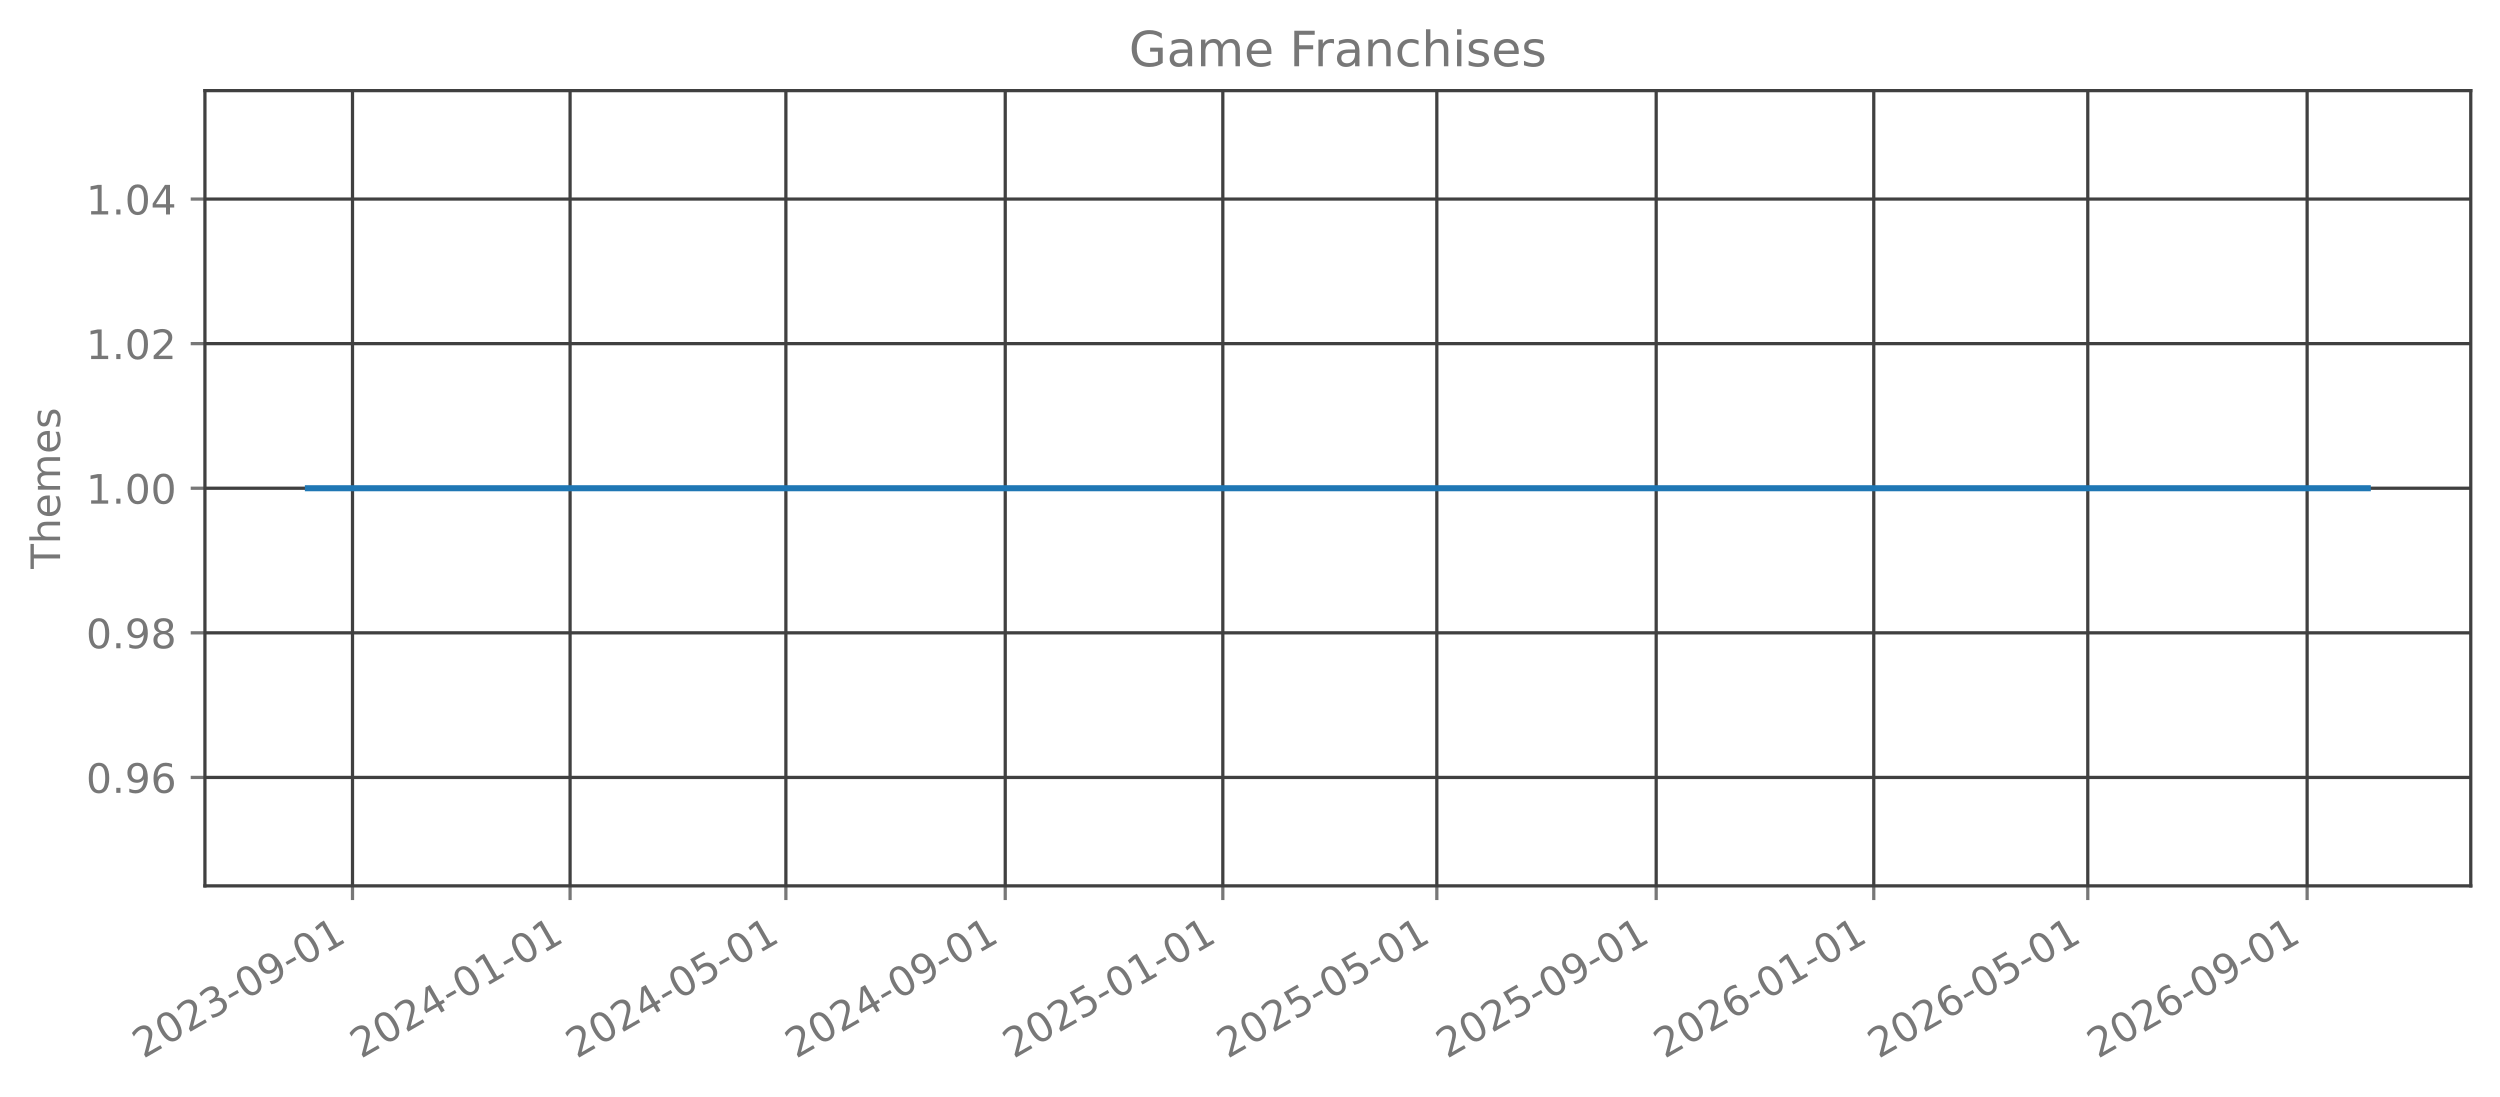
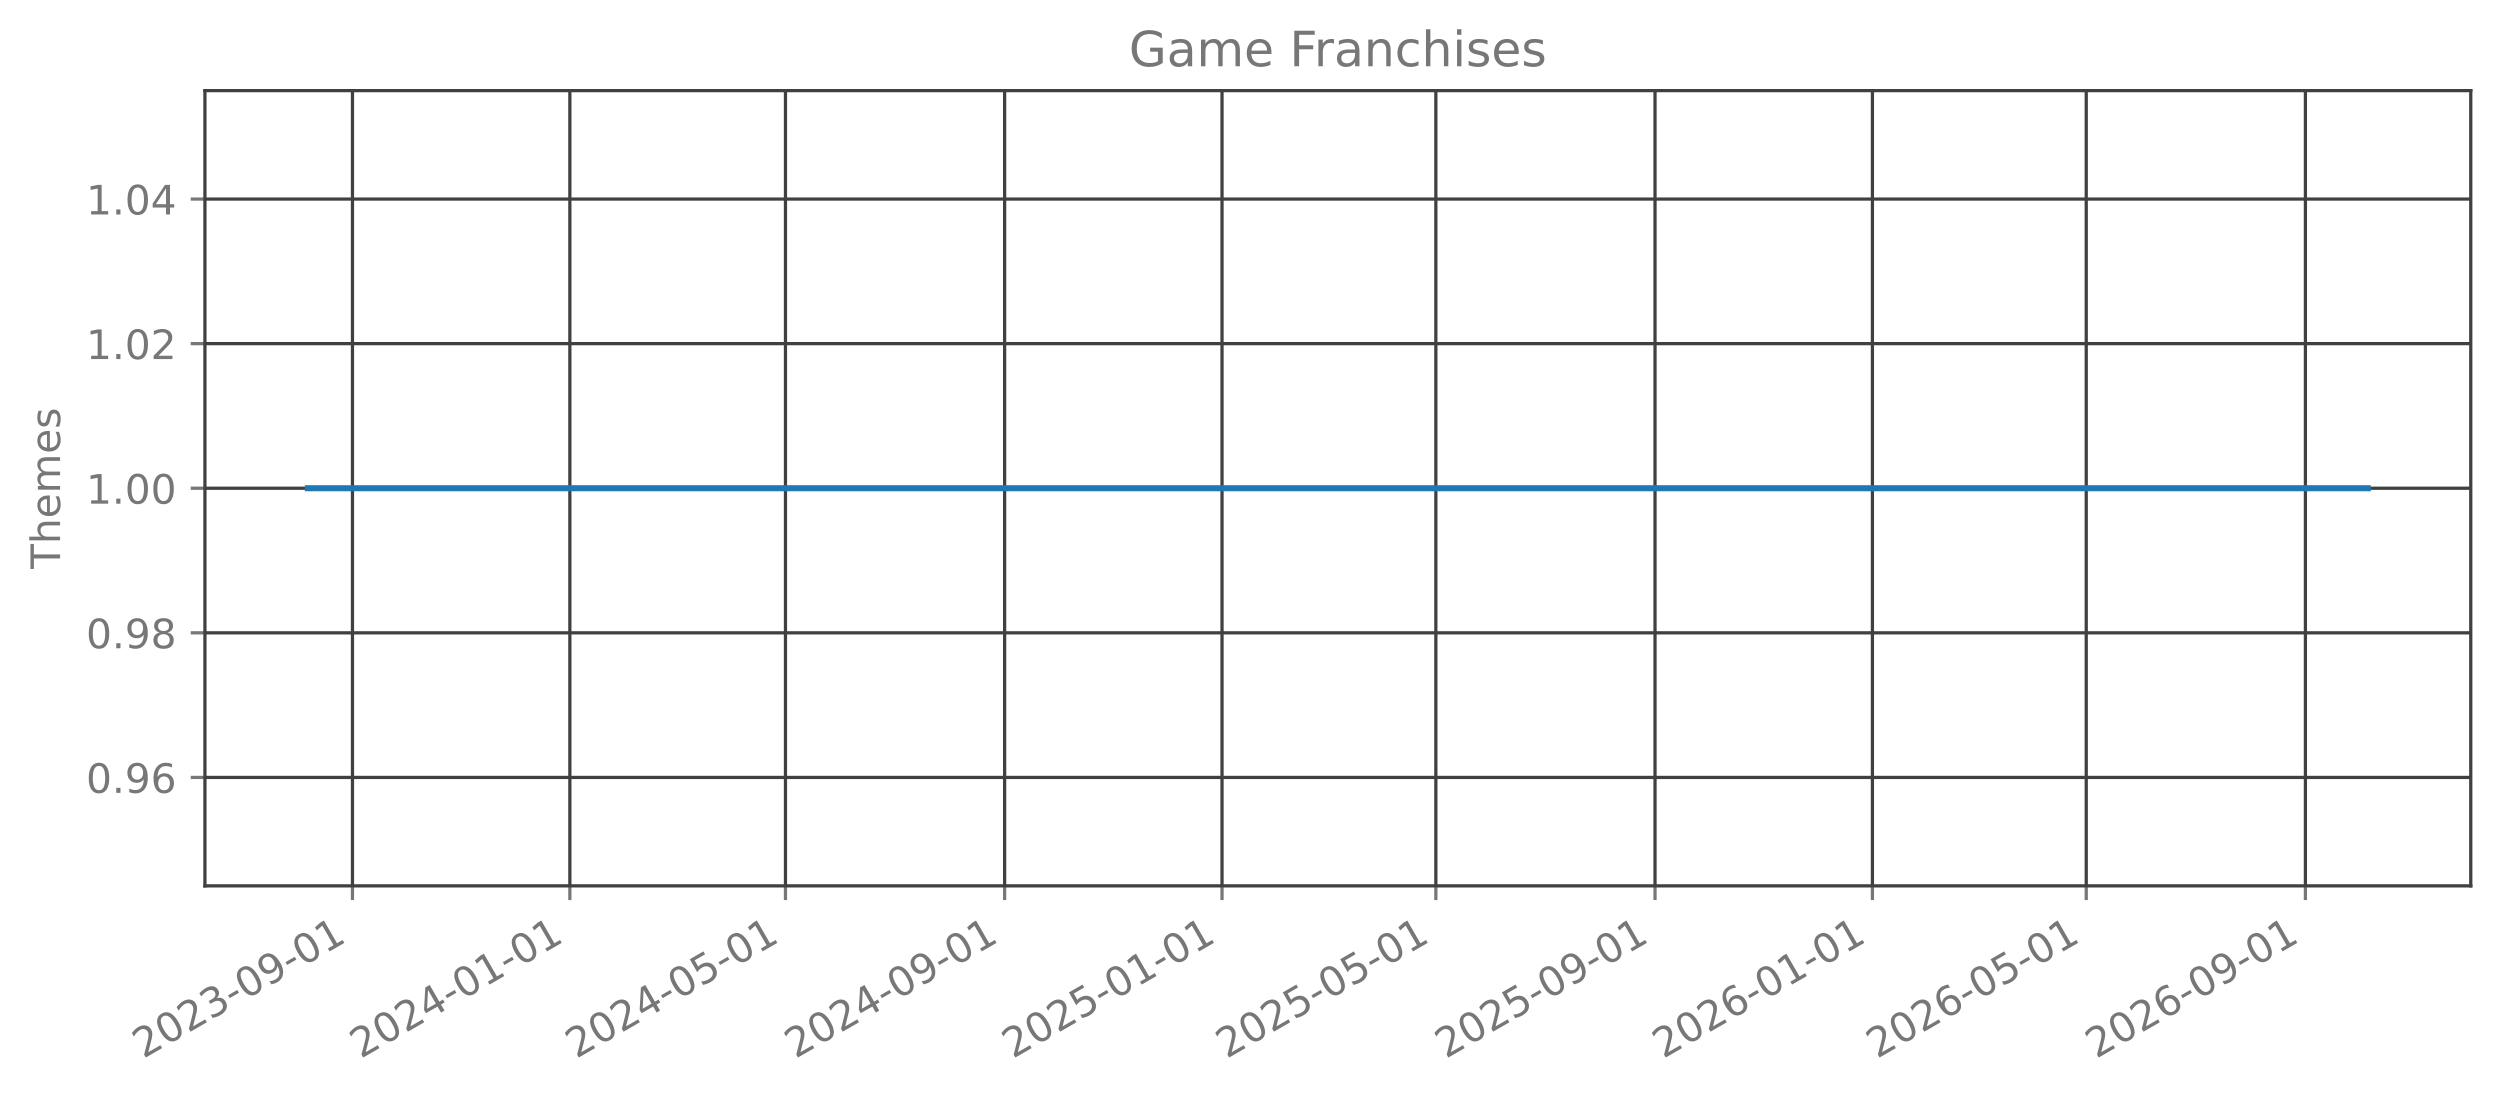
<svg xmlns="http://www.w3.org/2000/svg" xmlns:xlink="http://www.w3.org/1999/xlink" width="615.666pt" height="270.076pt" viewBox="0 0 615.666 270.076" version="1.1">
  <defs>
    <style type="text/css">*{stroke-linejoin: round; stroke-linecap: butt}</style>
  </defs>
  <g id="figure_1">
    <g id="patch_1">
      <path d="M 0 270.076  L 615.666 270.076  L 615.666 -0  L 0 -0  L 0 270.076  z " style="fill: none; opacity: 0" />
    </g>
    <g id="axes_1">
      <g id="patch_2">
        <path d="M 50.466 218.158  L 608.466 218.158  L 608.466 22.318  L 50.466 22.318  L 50.466 218.158  z " style="fill: none; opacity: 0" />
      </g>
      <g id="matplotlib.axis_1">
        <g id="xtick_1">
          <g id="line2d_1">
-             <path d="M 86.81 218.158  L 86.81 22.318  " clip-path="url(#p528ec968fd)" style="fill: none; stroke: #404040; stroke-width: 0.8; stroke-linecap: square" />
+             <path d="M 86.8 218.158  L 86.8 22.318  " clip-path="url(#p05e51e5c04)" style="fill: none; stroke: #404040; stroke-width: 0.8; stroke-linecap: square" />
          </g>
          <g id="line2d_2">
            <defs>
-               <path id="m9ecc160c15" d="M 0 0  L 0 3.5  " style="stroke: #777777; stroke-width: 0.8" />
+               <path id="m7eb8aa8c70" d="M 0 0  L 0 3.5  " style="stroke: #777777; stroke-width: 0.8" />
            </defs>
            <g>
-               <use xlink:href="#m9ecc160c15" x="86.81" y="218.158" style="fill: #777777; stroke: #777777; stroke-width: 0.8" />
+               <use xlink:href="#m7eb8aa8c70" x="86.8" y="218.158" style="fill: #777777; stroke: #777777; stroke-width: 0.8" />
            </g>
          </g>
          <g id="text_1">
-             <g style="fill: #777777" transform="translate(35.27919 260.7957) rotate(-30) scale(0.1 -0.1)">
+             <g style="fill: #777777" transform="translate(35.26969 260.7957) rotate(-30) scale(0.1 -0.1)">
              <defs>
                <path id="DejaVuSans-15" d="M 1228 531  L 3431 531  L 3431 0  L 469 0  L 469 531  Q 828 903 1448 1529  Q 2069 2156 2228 2338  Q 2531 2678 2651 2914  Q 2772 3150 2772 3378  Q 2772 3750 2511 3984  Q 2250 4219 1831 4219  Q 1534 4219 1204 4116  Q 875 4013 500 3803  L 500 4441  Q 881 4594 1212 4672  Q 1544 4750 1819 4750  Q 2544 4750 2975 4387  Q 3406 4025 3406 3419  Q 3406 3131 3298 2873  Q 3191 2616 2906 2266  Q 2828 2175 2409 1742  Q 1991 1309 1228 531  z " transform="scale(0.015625)" />
                <path id="DejaVuSans-13" d="M 2034 4250  Q 1547 4250 1301 3770  Q 1056 3291 1056 2328  Q 1056 1369 1301 889  Q 1547 409 2034 409  Q 2525 409 2770 889  Q 3016 1369 3016 2328  Q 3016 3291 2770 3770  Q 2525 4250 2034 4250  z M 2034 4750  Q 2819 4750 3233 4129  Q 3647 3509 3647 2328  Q 3647 1150 3233 529  Q 2819 -91 2034 -91  Q 1250 -91 836 529  Q 422 1150 422 2328  Q 422 3509 836 4129  Q 1250 4750 2034 4750  z " transform="scale(0.015625)" />
                <path id="DejaVuSans-16" d="M 2597 2516  Q 3050 2419 3304 2112  Q 3559 1806 3559 1356  Q 3559 666 3084 287  Q 2609 -91 1734 -91  Q 1441 -91 1130 -33  Q 819 25 488 141  L 488 750  Q 750 597 1062 519  Q 1375 441 1716 441  Q 2309 441 2620 675  Q 2931 909 2931 1356  Q 2931 1769 2642 2001  Q 2353 2234 1838 2234  L 1294 2234  L 1294 2753  L 1863 2753  Q 2328 2753 2575 2939  Q 2822 3125 2822 3475  Q 2822 3834 2567 4026  Q 2313 4219 1838 4219  Q 1578 4219 1281 4162  Q 984 4106 628 3988  L 628 4550  Q 988 4650 1302 4700  Q 1616 4750 1894 4750  Q 2613 4750 3031 4423  Q 3450 4097 3450 3541  Q 3450 3153 3228 2886  Q 3006 2619 2597 2516  z " transform="scale(0.015625)" />
                <path id="DejaVuSans-10" d="M 313 2009  L 1997 2009  L 1997 1497  L 313 1497  L 313 2009  z " transform="scale(0.015625)" />
                <path id="DejaVuSans-1c" d="M 703 97  L 703 672  Q 941 559 1184 500  Q 1428 441 1663 441  Q 2288 441 2617 861  Q 2947 1281 2994 2138  Q 2813 1869 2534 1725  Q 2256 1581 1919 1581  Q 1219 1581 811 2004  Q 403 2428 403 3163  Q 403 3881 828 4315  Q 1253 4750 1959 4750  Q 2769 4750 3195 4129  Q 3622 3509 3622 2328  Q 3622 1225 3098 567  Q 2575 -91 1691 -91  Q 1453 -91 1209 -44  Q 966 3 703 97  z M 1959 2075  Q 2384 2075 2632 2365  Q 2881 2656 2881 3163  Q 2881 3666 2632 3958  Q 2384 4250 1959 4250  Q 1534 4250 1286 3958  Q 1038 3666 1038 3163  Q 1038 2656 1286 2365  Q 1534 2075 1959 2075  z " transform="scale(0.015625)" />
                <path id="DejaVuSans-14" d="M 794 531  L 1825 531  L 1825 4091  L 703 3866  L 703 4441  L 1819 4666  L 2450 4666  L 2450 531  L 3481 531  L 3481 0  L 794 0  L 794 531  z " transform="scale(0.015625)" />
              </defs>
              <use xlink:href="#DejaVuSans-15" />
              <use xlink:href="#DejaVuSans-13" transform="translate(63.625 0)" />
              <use xlink:href="#DejaVuSans-15" transform="translate(127.25 0)" />
              <use xlink:href="#DejaVuSans-16" transform="translate(190.875 0)" />
              <use xlink:href="#DejaVuSans-10" transform="translate(254.5 0)" />
              <use xlink:href="#DejaVuSans-13" transform="translate(290.5781 0)" />
              <use xlink:href="#DejaVuSans-1c" transform="translate(354.2031 0)" />
              <use xlink:href="#DejaVuSans-10" transform="translate(417.8281 0)" />
              <use xlink:href="#DejaVuSans-13" transform="translate(453.9062 0)" />
              <use xlink:href="#DejaVuSans-14" transform="translate(517.5312 0)" />
            </g>
          </g>
        </g>
        <g id="xtick_2">
          <g id="line2d_3">
-             <path d="M 140.392 218.158  L 140.392 22.318  " clip-path="url(#p528ec968fd)" style="fill: none; stroke: #404040; stroke-width: 0.8; stroke-linecap: square" />
+             <path d="M 140.336 218.158  L 140.336 22.318  " clip-path="url(#p05e51e5c04)" style="fill: none; stroke: #404040; stroke-width: 0.8; stroke-linecap: square" />
          </g>
          <g id="line2d_4">
            <g>
-               <use xlink:href="#m9ecc160c15" x="140.392" y="218.158" style="fill: #777777; stroke: #777777; stroke-width: 0.8" />
+               <use xlink:href="#m7eb8aa8c70" x="140.336" y="218.158" style="fill: #777777; stroke: #777777; stroke-width: 0.8" />
            </g>
          </g>
          <g id="text_2">
-             <g style="fill: #777777" transform="translate(88.86125 260.7957) rotate(-30) scale(0.1 -0.1)">
+             <g style="fill: #777777" transform="translate(88.8054 260.7957) rotate(-30) scale(0.1 -0.1)">
              <defs>
                <path id="DejaVuSans-17" d="M 2419 4116  L 825 1625  L 2419 1625  L 2419 4116  z M 2253 4666  L 3047 4666  L 3047 1625  L 3713 1625  L 3713 1100  L 3047 1100  L 3047 0  L 2419 0  L 2419 1100  L 313 1100  L 313 1709  L 2253 4666  z " transform="scale(0.015625)" />
              </defs>
              <use xlink:href="#DejaVuSans-15" />
              <use xlink:href="#DejaVuSans-13" transform="translate(63.625 0)" />
              <use xlink:href="#DejaVuSans-15" transform="translate(127.25 0)" />
              <use xlink:href="#DejaVuSans-17" transform="translate(190.875 0)" />
              <use xlink:href="#DejaVuSans-10" transform="translate(254.5 0)" />
              <use xlink:href="#DejaVuSans-13" transform="translate(290.5781 0)" />
              <use xlink:href="#DejaVuSans-14" transform="translate(354.2031 0)" />
              <use xlink:href="#DejaVuSans-10" transform="translate(417.8281 0)" />
              <use xlink:href="#DejaVuSans-13" transform="translate(453.9062 0)" />
              <use xlink:href="#DejaVuSans-14" transform="translate(517.5312 0)" />
            </g>
          </g>
        </g>
        <g id="xtick_3">
          <g id="line2d_5">
-             <path d="M 193.535 218.158  L 193.535 22.318  " clip-path="url(#p528ec968fd)" style="fill: none; stroke: #404040; stroke-width: 0.8; stroke-linecap: square" />
+             <path d="M 193.433 218.158  L 193.433 22.318  " clip-path="url(#p05e51e5c04)" style="fill: none; stroke: #404040; stroke-width: 0.8; stroke-linecap: square" />
          </g>
          <g id="line2d_6">
            <g>
-               <use xlink:href="#m9ecc160c15" x="193.535" y="218.158" style="fill: #777777; stroke: #777777; stroke-width: 0.8" />
+               <use xlink:href="#m7eb8aa8c70" x="193.433" y="218.158" style="fill: #777777; stroke: #777777; stroke-width: 0.8" />
            </g>
          </g>
          <g id="text_3">
-             <g style="fill: #777777" transform="translate(142.0041 260.7957) rotate(-30) scale(0.1 -0.1)">
+             <g style="fill: #777777" transform="translate(141.9023 260.7957) rotate(-30) scale(0.1 -0.1)">
              <defs>
                <path id="DejaVuSans-18" d="M 691 4666  L 3169 4666  L 3169 4134  L 1269 4134  L 1269 2991  Q 1406 3038 1543 3061  Q 1681 3084 1819 3084  Q 2600 3084 3056 2656  Q 3513 2228 3513 1497  Q 3513 744 3044 326  Q 2575 -91 1722 -91  Q 1428 -91 1123 -41  Q 819 9 494 109  L 494 744  Q 775 591 1075 516  Q 1375 441 1709 441  Q 2250 441 2565 725  Q 2881 1009 2881 1497  Q 2881 1984 2565 2268  Q 2250 2553 1709 2553  Q 1456 2553 1204 2497  Q 953 2441 691 2322  L 691 4666  z " transform="scale(0.015625)" />
              </defs>
              <use xlink:href="#DejaVuSans-15" />
              <use xlink:href="#DejaVuSans-13" transform="translate(63.625 0)" />
              <use xlink:href="#DejaVuSans-15" transform="translate(127.25 0)" />
              <use xlink:href="#DejaVuSans-17" transform="translate(190.875 0)" />
              <use xlink:href="#DejaVuSans-10" transform="translate(254.5 0)" />
              <use xlink:href="#DejaVuSans-13" transform="translate(290.5781 0)" />
              <use xlink:href="#DejaVuSans-18" transform="translate(354.2031 0)" />
              <use xlink:href="#DejaVuSans-10" transform="translate(417.8281 0)" />
              <use xlink:href="#DejaVuSans-13" transform="translate(453.9062 0)" />
              <use xlink:href="#DejaVuSans-14" transform="translate(517.5312 0)" />
            </g>
          </g>
        </g>
        <g id="xtick_4">
          <g id="line2d_7">
-             <path d="M 247.556 218.158  L 247.556 22.318  " clip-path="url(#p528ec968fd)" style="fill: none; stroke: #404040; stroke-width: 0.8; stroke-linecap: square" />
+             <path d="M 247.408 218.158  L 247.408 22.318  " clip-path="url(#p05e51e5c04)" style="fill: none; stroke: #404040; stroke-width: 0.8; stroke-linecap: square" />
          </g>
          <g id="line2d_8">
            <g>
-               <use xlink:href="#m9ecc160c15" x="247.556" y="218.158" style="fill: #777777; stroke: #777777; stroke-width: 0.8" />
+               <use xlink:href="#m7eb8aa8c70" x="247.408" y="218.158" style="fill: #777777; stroke: #777777; stroke-width: 0.8" />
            </g>
          </g>
          <g id="text_4">
-             <g style="fill: #777777" transform="translate(196.0254 260.7957) rotate(-30) scale(0.1 -0.1)">
+             <g style="fill: #777777" transform="translate(195.8768 260.7957) rotate(-30) scale(0.1 -0.1)">
              <use xlink:href="#DejaVuSans-15" />
              <use xlink:href="#DejaVuSans-13" transform="translate(63.625 0)" />
              <use xlink:href="#DejaVuSans-15" transform="translate(127.25 0)" />
              <use xlink:href="#DejaVuSans-17" transform="translate(190.875 0)" />
              <use xlink:href="#DejaVuSans-10" transform="translate(254.5 0)" />
              <use xlink:href="#DejaVuSans-13" transform="translate(290.5781 0)" />
              <use xlink:href="#DejaVuSans-1c" transform="translate(354.2031 0)" />
              <use xlink:href="#DejaVuSans-10" transform="translate(417.8281 0)" />
              <use xlink:href="#DejaVuSans-13" transform="translate(453.9062 0)" />
              <use xlink:href="#DejaVuSans-14" transform="translate(517.5312 0)" />
            </g>
          </g>
        </g>
        <g id="xtick_5">
          <g id="line2d_9">
-             <path d="M 301.138 218.158  L 301.138 22.318  " clip-path="url(#p528ec968fd)" style="fill: none; stroke: #404040; stroke-width: 0.8; stroke-linecap: square" />
+             <path d="M 300.943 218.158  L 300.943 22.318  " clip-path="url(#p05e51e5c04)" style="fill: none; stroke: #404040; stroke-width: 0.8; stroke-linecap: square" />
          </g>
          <g id="line2d_10">
            <g>
-               <use xlink:href="#m9ecc160c15" x="301.138" y="218.158" style="fill: #777777; stroke: #777777; stroke-width: 0.8" />
+               <use xlink:href="#m7eb8aa8c70" x="300.943" y="218.158" style="fill: #777777; stroke: #777777; stroke-width: 0.8" />
            </g>
          </g>
          <g id="text_5">
-             <g style="fill: #777777" transform="translate(249.6074 260.7957) rotate(-30) scale(0.1 -0.1)">
+             <g style="fill: #777777" transform="translate(249.4125 260.7957) rotate(-30) scale(0.1 -0.1)">
              <use xlink:href="#DejaVuSans-15" />
              <use xlink:href="#DejaVuSans-13" transform="translate(63.625 0)" />
              <use xlink:href="#DejaVuSans-15" transform="translate(127.25 0)" />
              <use xlink:href="#DejaVuSans-18" transform="translate(190.875 0)" />
              <use xlink:href="#DejaVuSans-10" transform="translate(254.5 0)" />
              <use xlink:href="#DejaVuSans-13" transform="translate(290.5781 0)" />
              <use xlink:href="#DejaVuSans-14" transform="translate(354.2031 0)" />
              <use xlink:href="#DejaVuSans-10" transform="translate(417.8281 0)" />
              <use xlink:href="#DejaVuSans-13" transform="translate(453.9062 0)" />
              <use xlink:href="#DejaVuSans-14" transform="translate(517.5312 0)" />
            </g>
          </g>
        </g>
        <g id="xtick_6">
          <g id="line2d_11">
-             <path d="M 353.842 218.158  L 353.842 22.318  " clip-path="url(#p528ec968fd)" style="fill: none; stroke: #404040; stroke-width: 0.8; stroke-linecap: square" />
+             <path d="M 353.601 218.158  L 353.601 22.318  " clip-path="url(#p05e51e5c04)" style="fill: none; stroke: #404040; stroke-width: 0.8; stroke-linecap: square" />
          </g>
          <g id="line2d_12">
            <g>
-               <use xlink:href="#m9ecc160c15" x="353.842" y="218.158" style="fill: #777777; stroke: #777777; stroke-width: 0.8" />
+               <use xlink:href="#m7eb8aa8c70" x="353.601" y="218.158" style="fill: #777777; stroke: #777777; stroke-width: 0.8" />
            </g>
          </g>
          <g id="text_6">
-             <g style="fill: #777777" transform="translate(302.3111 260.7957) rotate(-30) scale(0.1 -0.1)">
+             <g style="fill: #777777" transform="translate(302.0706 260.7957) rotate(-30) scale(0.1 -0.1)">
              <use xlink:href="#DejaVuSans-15" />
              <use xlink:href="#DejaVuSans-13" transform="translate(63.625 0)" />
              <use xlink:href="#DejaVuSans-15" transform="translate(127.25 0)" />
              <use xlink:href="#DejaVuSans-18" transform="translate(190.875 0)" />
              <use xlink:href="#DejaVuSans-10" transform="translate(254.5 0)" />
              <use xlink:href="#DejaVuSans-13" transform="translate(290.5781 0)" />
              <use xlink:href="#DejaVuSans-18" transform="translate(354.2031 0)" />
              <use xlink:href="#DejaVuSans-10" transform="translate(417.8281 0)" />
              <use xlink:href="#DejaVuSans-13" transform="translate(453.9062 0)" />
              <use xlink:href="#DejaVuSans-14" transform="translate(517.5312 0)" />
            </g>
          </g>
        </g>
        <g id="xtick_7">
          <g id="line2d_13">
-             <path d="M 407.863 218.158  L 407.863 22.318  " clip-path="url(#p528ec968fd)" style="fill: none; stroke: #404040; stroke-width: 0.8; stroke-linecap: square" />
+             <path d="M 407.576 218.158  L 407.576 22.318  " clip-path="url(#p05e51e5c04)" style="fill: none; stroke: #404040; stroke-width: 0.8; stroke-linecap: square" />
          </g>
          <g id="line2d_14">
            <g>
-               <use xlink:href="#m9ecc160c15" x="407.863" y="218.158" style="fill: #777777; stroke: #777777; stroke-width: 0.8" />
+               <use xlink:href="#m7eb8aa8c70" x="407.576" y="218.158" style="fill: #777777; stroke: #777777; stroke-width: 0.8" />
            </g>
          </g>
          <g id="text_7">
-             <g style="fill: #777777" transform="translate(356.3323 260.7957) rotate(-30) scale(0.1 -0.1)">
+             <g style="fill: #777777" transform="translate(356.0451 260.7957) rotate(-30) scale(0.1 -0.1)">
              <use xlink:href="#DejaVuSans-15" />
              <use xlink:href="#DejaVuSans-13" transform="translate(63.625 0)" />
              <use xlink:href="#DejaVuSans-15" transform="translate(127.25 0)" />
              <use xlink:href="#DejaVuSans-18" transform="translate(190.875 0)" />
              <use xlink:href="#DejaVuSans-10" transform="translate(254.5 0)" />
              <use xlink:href="#DejaVuSans-13" transform="translate(290.5781 0)" />
              <use xlink:href="#DejaVuSans-1c" transform="translate(354.2031 0)" />
              <use xlink:href="#DejaVuSans-10" transform="translate(417.8281 0)" />
              <use xlink:href="#DejaVuSans-13" transform="translate(453.9062 0)" />
              <use xlink:href="#DejaVuSans-14" transform="translate(517.5312 0)" />
            </g>
          </g>
        </g>
        <g id="xtick_8">
          <g id="line2d_15">
-             <path d="M 461.445 218.158  L 461.445 22.318  " clip-path="url(#p528ec968fd)" style="fill: none; stroke: #404040; stroke-width: 0.8; stroke-linecap: square" />
+             <path d="M 461.112 218.158  L 461.112 22.318  " clip-path="url(#p05e51e5c04)" style="fill: none; stroke: #404040; stroke-width: 0.8; stroke-linecap: square" />
          </g>
          <g id="line2d_16">
            <g>
-               <use xlink:href="#m9ecc160c15" x="461.445" y="218.158" style="fill: #777777; stroke: #777777; stroke-width: 0.8" />
+               <use xlink:href="#m7eb8aa8c70" x="461.112" y="218.158" style="fill: #777777; stroke: #777777; stroke-width: 0.8" />
            </g>
          </g>
          <g id="text_8">
-             <g style="fill: #777777" transform="translate(409.9144 260.7957) rotate(-30) scale(0.1 -0.1)">
+             <g style="fill: #777777" transform="translate(409.5808 260.7957) rotate(-30) scale(0.1 -0.1)">
              <defs>
                <path id="DejaVuSans-19" d="M 2113 2584  Q 1688 2584 1439 2293  Q 1191 2003 1191 1497  Q 1191 994 1439 701  Q 1688 409 2113 409  Q 2538 409 2786 701  Q 3034 994 3034 1497  Q 3034 2003 2786 2293  Q 2538 2584 2113 2584  z M 3366 4563  L 3366 3988  Q 3128 4100 2886 4159  Q 2644 4219 2406 4219  Q 1781 4219 1451 3797  Q 1122 3375 1075 2522  Q 1259 2794 1537 2939  Q 1816 3084 2150 3084  Q 2853 3084 3261 2657  Q 3669 2231 3669 1497  Q 3669 778 3244 343  Q 2819 -91 2113 -91  Q 1303 -91 875 529  Q 447 1150 447 2328  Q 447 3434 972 4092  Q 1497 4750 2381 4750  Q 2619 4750 2861 4703  Q 3103 4656 3366 4563  z " transform="scale(0.015625)" />
              </defs>
              <use xlink:href="#DejaVuSans-15" />
              <use xlink:href="#DejaVuSans-13" transform="translate(63.625 0)" />
              <use xlink:href="#DejaVuSans-15" transform="translate(127.25 0)" />
              <use xlink:href="#DejaVuSans-19" transform="translate(190.875 0)" />
              <use xlink:href="#DejaVuSans-10" transform="translate(254.5 0)" />
              <use xlink:href="#DejaVuSans-13" transform="translate(290.5781 0)" />
              <use xlink:href="#DejaVuSans-14" transform="translate(354.2031 0)" />
              <use xlink:href="#DejaVuSans-10" transform="translate(417.8281 0)" />
              <use xlink:href="#DejaVuSans-13" transform="translate(453.9062 0)" />
              <use xlink:href="#DejaVuSans-14" transform="translate(517.5312 0)" />
            </g>
          </g>
        </g>
        <g id="xtick_9">
          <g id="line2d_17">
-             <path d="M 514.149 218.158  L 514.149 22.318  " clip-path="url(#p528ec968fd)" style="fill: none; stroke: #404040; stroke-width: 0.8; stroke-linecap: square" />
+             <path d="M 513.77 218.158  L 513.77 22.318  " clip-path="url(#p05e51e5c04)" style="fill: none; stroke: #404040; stroke-width: 0.8; stroke-linecap: square" />
          </g>
          <g id="line2d_18">
            <g>
-               <use xlink:href="#m9ecc160c15" x="514.149" y="218.158" style="fill: #777777; stroke: #777777; stroke-width: 0.8" />
+               <use xlink:href="#m7eb8aa8c70" x="513.77" y="218.158" style="fill: #777777; stroke: #777777; stroke-width: 0.8" />
            </g>
          </g>
          <g id="text_9">
-             <g style="fill: #777777" transform="translate(462.618 260.7957) rotate(-30) scale(0.1 -0.1)">
+             <g style="fill: #777777" transform="translate(462.2389 260.7957) rotate(-30) scale(0.1 -0.1)">
              <use xlink:href="#DejaVuSans-15" />
              <use xlink:href="#DejaVuSans-13" transform="translate(63.625 0)" />
              <use xlink:href="#DejaVuSans-15" transform="translate(127.25 0)" />
              <use xlink:href="#DejaVuSans-19" transform="translate(190.875 0)" />
              <use xlink:href="#DejaVuSans-10" transform="translate(254.5 0)" />
              <use xlink:href="#DejaVuSans-13" transform="translate(290.5781 0)" />
              <use xlink:href="#DejaVuSans-18" transform="translate(354.2031 0)" />
              <use xlink:href="#DejaVuSans-10" transform="translate(417.8281 0)" />
              <use xlink:href="#DejaVuSans-13" transform="translate(453.9062 0)" />
              <use xlink:href="#DejaVuSans-14" transform="translate(517.5312 0)" />
            </g>
          </g>
        </g>
        <g id="xtick_10">
          <g id="line2d_19">
-             <path d="M 568.17 218.158  L 568.17 22.318  " clip-path="url(#p528ec968fd)" style="fill: none; stroke: #404040; stroke-width: 0.8; stroke-linecap: square" />
+             <path d="M 567.744 218.158  L 567.744 22.318  " clip-path="url(#p05e51e5c04)" style="fill: none; stroke: #404040; stroke-width: 0.8; stroke-linecap: square" />
          </g>
          <g id="line2d_20">
            <g>
-               <use xlink:href="#m9ecc160c15" x="568.17" y="218.158" style="fill: #777777; stroke: #777777; stroke-width: 0.8" />
+               <use xlink:href="#m7eb8aa8c70" x="567.744" y="218.158" style="fill: #777777; stroke: #777777; stroke-width: 0.8" />
            </g>
          </g>
          <g id="text_10">
-             <g style="fill: #777777" transform="translate(516.6393 260.7957) rotate(-30) scale(0.1 -0.1)">
+             <g style="fill: #777777" transform="translate(516.2134 260.7957) rotate(-30) scale(0.1 -0.1)">
              <use xlink:href="#DejaVuSans-15" />
              <use xlink:href="#DejaVuSans-13" transform="translate(63.625 0)" />
              <use xlink:href="#DejaVuSans-15" transform="translate(127.25 0)" />
              <use xlink:href="#DejaVuSans-19" transform="translate(190.875 0)" />
              <use xlink:href="#DejaVuSans-10" transform="translate(254.5 0)" />
              <use xlink:href="#DejaVuSans-13" transform="translate(290.5781 0)" />
              <use xlink:href="#DejaVuSans-1c" transform="translate(354.2031 0)" />
              <use xlink:href="#DejaVuSans-10" transform="translate(417.8281 0)" />
              <use xlink:href="#DejaVuSans-13" transform="translate(453.9062 0)" />
              <use xlink:href="#DejaVuSans-14" transform="translate(517.5312 0)" />
            </g>
          </g>
        </g>
      </g>
      <g id="matplotlib.axis_2">
        <g id="ytick_1">
          <g id="line2d_21">
-             <path d="M 50.466 191.453  L 608.466 191.453  " clip-path="url(#p528ec968fd)" style="fill: none; stroke: #404040; stroke-width: 0.8; stroke-linecap: square" />
+             <path d="M 50.466 191.453  L 608.466 191.453  " clip-path="url(#p05e51e5c04)" style="fill: none; stroke: #404040; stroke-width: 0.8; stroke-linecap: square" />
          </g>
          <g id="line2d_22">
            <defs>
-               <path id="m04d42835f6" d="M 0 0  L -3.5 0  " style="stroke: #777777; stroke-width: 0.8" />
+               <path id="mb4c144255b" d="M 0 0  L -3.5 0  " style="stroke: #777777; stroke-width: 0.8" />
            </defs>
            <g>
-               <use xlink:href="#m04d42835f6" x="50.466" y="191.453" style="fill: #777777; stroke: #777777; stroke-width: 0.8" />
+               <use xlink:href="#mb4c144255b" x="50.466" y="191.453" style="fill: #777777; stroke: #777777; stroke-width: 0.8" />
            </g>
          </g>
          <g id="text_11">
            <g style="fill: #777777" transform="translate(21.20078 195.2515) scale(0.1 -0.1)">
              <defs>
                <path id="DejaVuSans-11" d="M 684 794  L 1344 794  L 1344 0  L 684 0  L 684 794  z " transform="scale(0.015625)" />
              </defs>
              <use xlink:href="#DejaVuSans-13" />
              <use xlink:href="#DejaVuSans-11" transform="translate(63.625 0)" />
              <use xlink:href="#DejaVuSans-1c" transform="translate(95.40625 0)" />
              <use xlink:href="#DejaVuSans-19" transform="translate(159.0312 0)" />
            </g>
          </g>
        </g>
        <g id="ytick_2">
          <g id="line2d_23">
-             <path d="M 50.466 155.845  L 608.466 155.845  " clip-path="url(#p528ec968fd)" style="fill: none; stroke: #404040; stroke-width: 0.8; stroke-linecap: square" />
+             <path d="M 50.466 155.845  L 608.466 155.845  " clip-path="url(#p05e51e5c04)" style="fill: none; stroke: #404040; stroke-width: 0.8; stroke-linecap: square" />
          </g>
          <g id="line2d_24">
            <g>
-               <use xlink:href="#m04d42835f6" x="50.466" y="155.845" style="fill: #777777; stroke: #777777; stroke-width: 0.8" />
+               <use xlink:href="#mb4c144255b" x="50.466" y="155.845" style="fill: #777777; stroke: #777777; stroke-width: 0.8" />
            </g>
          </g>
          <g id="text_12">
            <g style="fill: #777777" transform="translate(21.20078 159.6442) scale(0.1 -0.1)">
              <defs>
                <path id="DejaVuSans-1b" d="M 2034 2216  Q 1584 2216 1326 1975  Q 1069 1734 1069 1313  Q 1069 891 1326 650  Q 1584 409 2034 409  Q 2484 409 2743 651  Q 3003 894 3003 1313  Q 3003 1734 2745 1975  Q 2488 2216 2034 2216  z M 1403 2484  Q 997 2584 770 2862  Q 544 3141 544 3541  Q 544 4100 942 4425  Q 1341 4750 2034 4750  Q 2731 4750 3128 4425  Q 3525 4100 3525 3541  Q 3525 3141 3298 2862  Q 3072 2584 2669 2484  Q 3125 2378 3379 2068  Q 3634 1759 3634 1313  Q 3634 634 3220 271  Q 2806 -91 2034 -91  Q 1263 -91 848 271  Q 434 634 434 1313  Q 434 1759 690 2068  Q 947 2378 1403 2484  z M 1172 3481  Q 1172 3119 1398 2916  Q 1625 2713 2034 2713  Q 2441 2713 2670 2916  Q 2900 3119 2900 3481  Q 2900 3844 2670 4047  Q 2441 4250 2034 4250  Q 1625 4250 1398 4047  Q 1172 3844 1172 3481  z " transform="scale(0.015625)" />
              </defs>
              <use xlink:href="#DejaVuSans-13" />
              <use xlink:href="#DejaVuSans-11" transform="translate(63.625 0)" />
              <use xlink:href="#DejaVuSans-1c" transform="translate(95.40625 0)" />
              <use xlink:href="#DejaVuSans-1b" transform="translate(159.0312 0)" />
            </g>
          </g>
        </g>
        <g id="ytick_3">
          <g id="line2d_25">
-             <path d="M 50.466 120.238  L 608.466 120.238  " clip-path="url(#p528ec968fd)" style="fill: none; stroke: #404040; stroke-width: 0.8; stroke-linecap: square" />
+             <path d="M 50.466 120.238  L 608.466 120.238  " clip-path="url(#p05e51e5c04)" style="fill: none; stroke: #404040; stroke-width: 0.8; stroke-linecap: square" />
          </g>
          <g id="line2d_26">
            <g>
-               <use xlink:href="#m04d42835f6" x="50.466" y="120.238" style="fill: #777777; stroke: #777777; stroke-width: 0.8" />
+               <use xlink:href="#mb4c144255b" x="50.466" y="120.238" style="fill: #777777; stroke: #777777; stroke-width: 0.8" />
            </g>
          </g>
          <g id="text_13">
            <g style="fill: #777777" transform="translate(21.20078 124.037) scale(0.1 -0.1)">
              <use xlink:href="#DejaVuSans-14" />
              <use xlink:href="#DejaVuSans-11" transform="translate(63.625 0)" />
              <use xlink:href="#DejaVuSans-13" transform="translate(95.40625 0)" />
              <use xlink:href="#DejaVuSans-13" transform="translate(159.0312 0)" />
            </g>
          </g>
        </g>
        <g id="ytick_4">
          <g id="line2d_27">
-             <path d="M 50.466 84.631  L 608.466 84.631  " clip-path="url(#p528ec968fd)" style="fill: none; stroke: #404040; stroke-width: 0.8; stroke-linecap: square" />
+             <path d="M 50.466 84.631  L 608.466 84.631  " clip-path="url(#p05e51e5c04)" style="fill: none; stroke: #404040; stroke-width: 0.8; stroke-linecap: square" />
          </g>
          <g id="line2d_28">
            <g>
-               <use xlink:href="#m04d42835f6" x="50.466" y="84.631" style="fill: #777777; stroke: #777777; stroke-width: 0.8" />
+               <use xlink:href="#mb4c144255b" x="50.466" y="84.631" style="fill: #777777; stroke: #777777; stroke-width: 0.8" />
            </g>
          </g>
          <g id="text_14">
            <g style="fill: #777777" transform="translate(21.20078 88.42968) scale(0.1 -0.1)">
              <use xlink:href="#DejaVuSans-14" />
              <use xlink:href="#DejaVuSans-11" transform="translate(63.625 0)" />
              <use xlink:href="#DejaVuSans-13" transform="translate(95.40625 0)" />
              <use xlink:href="#DejaVuSans-15" transform="translate(159.0312 0)" />
            </g>
          </g>
        </g>
        <g id="ytick_5">
          <g id="line2d_29">
-             <path d="M 50.466 49.024  L 608.466 49.024  " clip-path="url(#p528ec968fd)" style="fill: none; stroke: #404040; stroke-width: 0.8; stroke-linecap: square" />
+             <path d="M 50.466 49.024  L 608.466 49.024  " clip-path="url(#p05e51e5c04)" style="fill: none; stroke: #404040; stroke-width: 0.8; stroke-linecap: square" />
          </g>
          <g id="line2d_30">
            <g>
-               <use xlink:href="#m04d42835f6" x="50.466" y="49.024" style="fill: #777777; stroke: #777777; stroke-width: 0.8" />
+               <use xlink:href="#mb4c144255b" x="50.466" y="49.024" style="fill: #777777; stroke: #777777; stroke-width: 0.8" />
            </g>
          </g>
          <g id="text_15">
            <g style="fill: #777777" transform="translate(21.20078 52.82241) scale(0.1 -0.1)">
              <use xlink:href="#DejaVuSans-14" />
              <use xlink:href="#DejaVuSans-11" transform="translate(63.625 0)" />
              <use xlink:href="#DejaVuSans-13" transform="translate(95.40625 0)" />
              <use xlink:href="#DejaVuSans-17" transform="translate(159.0312 0)" />
            </g>
          </g>
        </g>
        <g id="text_16">
          <g style="fill: #777777" transform="translate(14.79844 140.0889) rotate(-90) scale(0.1 -0.1)">
            <defs>
              <path id="DejaVuSans-37" d="M -19 4666  L 3928 4666  L 3928 4134  L 2272 4134  L 2272 0  L 1638 0  L 1638 4134  L -19 4134  L -19 4666  z " transform="scale(0.015625)" />
              <path id="DejaVuSans-4b" d="M 3513 2113  L 3513 0  L 2938 0  L 2938 2094  Q 2938 2591 2744 2837  Q 2550 3084 2163 3084  Q 1697 3084 1428 2787  Q 1159 2491 1159 1978  L 1159 0  L 581 0  L 581 4863  L 1159 4863  L 1159 2956  Q 1366 3272 1645 3428  Q 1925 3584 2291 3584  Q 2894 3584 3203 3211  Q 3513 2838 3513 2113  z " transform="scale(0.015625)" />
              <path id="DejaVuSans-48" d="M 3597 1894  L 3597 1613  L 953 1613  Q 991 1019 1311 708  Q 1631 397 2203 397  Q 2534 397 2845 478  Q 3156 559 3463 722  L 3463 178  Q 3153 47 2828 -22  Q 2503 -91 2169 -91  Q 1331 -91 842 396  Q 353 884 353 1716  Q 353 2575 817 3079  Q 1281 3584 2069 3584  Q 2775 3584 3186 3129  Q 3597 2675 3597 1894  z M 3022 2063  Q 3016 2534 2758 2815  Q 2500 3097 2075 3097  Q 1594 3097 1305 2825  Q 1016 2553 972 2059  L 3022 2063  z " transform="scale(0.015625)" />
              <path id="DejaVuSans-50" d="M 3328 2828  Q 3544 3216 3844 3400  Q 4144 3584 4550 3584  Q 5097 3584 5394 3201  Q 5691 2819 5691 2113  L 5691 0  L 5113 0  L 5113 2094  Q 5113 2597 4934 2840  Q 4756 3084 4391 3084  Q 3944 3084 3684 2787  Q 3425 2491 3425 1978  L 3425 0  L 2847 0  L 2847 2094  Q 2847 2600 2669 2842  Q 2491 3084 2119 3084  Q 1678 3084 1418 2786  Q 1159 2488 1159 1978  L 1159 0  L 581 0  L 581 3500  L 1159 3500  L 1159 2956  Q 1356 3278 1631 3431  Q 1906 3584 2284 3584  Q 2666 3584 2933 3390  Q 3200 3197 3328 2828  z " transform="scale(0.015625)" />
              <path id="DejaVuSans-56" d="M 2834 3397  L 2834 2853  Q 2591 2978 2328 3040  Q 2066 3103 1784 3103  Q 1356 3103 1142 2972  Q 928 2841 928 2578  Q 928 2378 1081 2264  Q 1234 2150 1697 2047  L 1894 2003  Q 2506 1872 2764 1633  Q 3022 1394 3022 966  Q 3022 478 2636 193  Q 2250 -91 1575 -91  Q 1294 -91 989 -36  Q 684 19 347 128  L 347 722  Q 666 556 975 473  Q 1284 391 1588 391  Q 1994 391 2212 530  Q 2431 669 2431 922  Q 2431 1156 2273 1281  Q 2116 1406 1581 1522  L 1381 1569  Q 847 1681 609 1914  Q 372 2147 372 2553  Q 372 3047 722 3315  Q 1072 3584 1716 3584  Q 2034 3584 2315 3537  Q 2597 3491 2834 3397  z " transform="scale(0.015625)" />
            </defs>
            <use xlink:href="#DejaVuSans-37" />
            <use xlink:href="#DejaVuSans-4b" transform="translate(61.07812 0)" />
            <use xlink:href="#DejaVuSans-48" transform="translate(124.4531 0)" />
            <use xlink:href="#DejaVuSans-50" transform="translate(185.9844 0)" />
            <use xlink:href="#DejaVuSans-48" transform="translate(283.3906 0)" />
            <use xlink:href="#DejaVuSans-56" transform="translate(344.9219 0)" />
          </g>
        </g>
      </g>
      <g id="line2d_31">
-         <path d="M 75.83 120.238  L 583.103 120.238  " clip-path="url(#p528ec968fd)" style="fill: none; stroke: #1f77b4; stroke-width: 1.5; stroke-linecap: square" />
+         <path d="M 75.83 120.238  L 583.103 120.238  " clip-path="url(#p05e51e5c04)" style="fill: none; stroke: #1f77b4; stroke-width: 1.5; stroke-linecap: square" />
      </g>
      <g id="patch_3">
        <path d="M 50.466 218.158  L 50.466 22.318  " style="fill: none; stroke: #404040; stroke-width: 0.8; stroke-linejoin: miter; stroke-linecap: square" />
      </g>
      <g id="patch_4">
        <path d="M 608.466 218.158  L 608.466 22.318  " style="fill: none; stroke: #404040; stroke-width: 0.8; stroke-linejoin: miter; stroke-linecap: square" />
      </g>
      <g id="patch_5">
        <path d="M 50.466 218.158  L 608.466 218.158  " style="fill: none; stroke: #404040; stroke-width: 0.8; stroke-linejoin: miter; stroke-linecap: square" />
      </g>
      <g id="patch_6">
        <path d="M 50.466 22.318  L 608.466 22.318  " style="fill: none; stroke: #404040; stroke-width: 0.8; stroke-linejoin: miter; stroke-linecap: square" />
      </g>
      <g id="text_17">
        <g style="fill: #777777" transform="translate(278.0258 16.31812) scale(0.12 -0.12)">
          <defs>
            <path id="DejaVuSans-2a" d="M 3809 666  L 3809 1919  L 2778 1919  L 2778 2438  L 4434 2438  L 4434 434  Q 4069 175 3628 42  Q 3188 -91 2688 -91  Q 1594 -91 976 548  Q 359 1188 359 2328  Q 359 3472 976 4111  Q 1594 4750 2688 4750  Q 3144 4750 3555 4637  Q 3966 4525 4313 4306  L 4313 3634  Q 3963 3931 3569 4081  Q 3175 4231 2741 4231  Q 1884 4231 1454 3753  Q 1025 3275 1025 2328  Q 1025 1384 1454 906  Q 1884 428 2741 428  Q 3075 428 3337 486  Q 3600 544 3809 666  z " transform="scale(0.015625)" />
            <path id="DejaVuSans-44" d="M 2194 1759  Q 1497 1759 1228 1600  Q 959 1441 959 1056  Q 959 750 1161 570  Q 1363 391 1709 391  Q 2188 391 2477 730  Q 2766 1069 2766 1631  L 2766 1759  L 2194 1759  z M 3341 1997  L 3341 0  L 2766 0  L 2766 531  Q 2569 213 2275 61  Q 1981 -91 1556 -91  Q 1019 -91 701 211  Q 384 513 384 1019  Q 384 1609 779 1909  Q 1175 2209 1959 2209  L 2766 2209  L 2766 2266  Q 2766 2663 2505 2880  Q 2244 3097 1772 3097  Q 1472 3097 1187 3025  Q 903 2953 641 2809  L 641 3341  Q 956 3463 1253 3523  Q 1550 3584 1831 3584  Q 2591 3584 2966 3190  Q 3341 2797 3341 1997  z " transform="scale(0.015625)" />
            <path id="DejaVuSans-3" transform="scale(0.015625)" />
            <path id="DejaVuSans-29" d="M 628 4666  L 3309 4666  L 3309 4134  L 1259 4134  L 1259 2759  L 3109 2759  L 3109 2228  L 1259 2228  L 1259 0  L 628 0  L 628 4666  z " transform="scale(0.015625)" />
            <path id="DejaVuSans-55" d="M 2631 2963  Q 2534 3019 2420 3045  Q 2306 3072 2169 3072  Q 1681 3072 1420 2755  Q 1159 2438 1159 1844  L 1159 0  L 581 0  L 581 3500  L 1159 3500  L 1159 2956  Q 1341 3275 1631 3429  Q 1922 3584 2338 3584  Q 2397 3584 2469 3576  Q 2541 3569 2628 3553  L 2631 2963  z " transform="scale(0.015625)" />
            <path id="DejaVuSans-51" d="M 3513 2113  L 3513 0  L 2938 0  L 2938 2094  Q 2938 2591 2744 2837  Q 2550 3084 2163 3084  Q 1697 3084 1428 2787  Q 1159 2491 1159 1978  L 1159 0  L 581 0  L 581 3500  L 1159 3500  L 1159 2956  Q 1366 3272 1645 3428  Q 1925 3584 2291 3584  Q 2894 3584 3203 3211  Q 3513 2838 3513 2113  z " transform="scale(0.015625)" />
            <path id="DejaVuSans-46" d="M 3122 3366  L 3122 2828  Q 2878 2963 2633 3030  Q 2388 3097 2138 3097  Q 1578 3097 1268 2742  Q 959 2388 959 1747  Q 959 1106 1268 751  Q 1578 397 2138 397  Q 2388 397 2633 464  Q 2878 531 3122 666  L 3122 134  Q 2881 22 2623 -34  Q 2366 -91 2075 -91  Q 1284 -91 818 406  Q 353 903 353 1747  Q 353 2603 823 3093  Q 1294 3584 2113 3584  Q 2378 3584 2631 3529  Q 2884 3475 3122 3366  z " transform="scale(0.015625)" />
            <path id="DejaVuSans-4c" d="M 603 3500  L 1178 3500  L 1178 0  L 603 0  L 603 3500  z M 603 4863  L 1178 4863  L 1178 4134  L 603 4134  L 603 4863  z " transform="scale(0.015625)" />
          </defs>
          <use xlink:href="#DejaVuSans-2a" />
          <use xlink:href="#DejaVuSans-44" transform="translate(77.48438 0)" />
          <use xlink:href="#DejaVuSans-50" transform="translate(138.7656 0)" />
          <use xlink:href="#DejaVuSans-48" transform="translate(236.1719 0)" />
          <use xlink:href="#DejaVuSans-3" transform="translate(297.7031 0)" />
          <use xlink:href="#DejaVuSans-29" transform="translate(329.4844 0)" />
          <use xlink:href="#DejaVuSans-55" transform="translate(379.7188 0)" />
          <use xlink:href="#DejaVuSans-44" transform="translate(420.8281 0)" />
          <use xlink:href="#DejaVuSans-51" transform="translate(482.1094 0)" />
          <use xlink:href="#DejaVuSans-46" transform="translate(545.4844 0)" />
          <use xlink:href="#DejaVuSans-4b" transform="translate(600.4688 0)" />
          <use xlink:href="#DejaVuSans-4c" transform="translate(663.8438 0)" />
          <use xlink:href="#DejaVuSans-56" transform="translate(691.625 0)" />
          <use xlink:href="#DejaVuSans-48" transform="translate(743.7188 0)" />
          <use xlink:href="#DejaVuSans-56" transform="translate(805.25 0)" />
        </g>
      </g>
    </g>
  </g>
  <defs>
-     <clipPath id="p528ec968fd">
+     <clipPath id="p05e51e5c04">
      <rect x="50.466" y="22.318" width="558" height="195.84" />
    </clipPath>
  </defs>
</svg>
